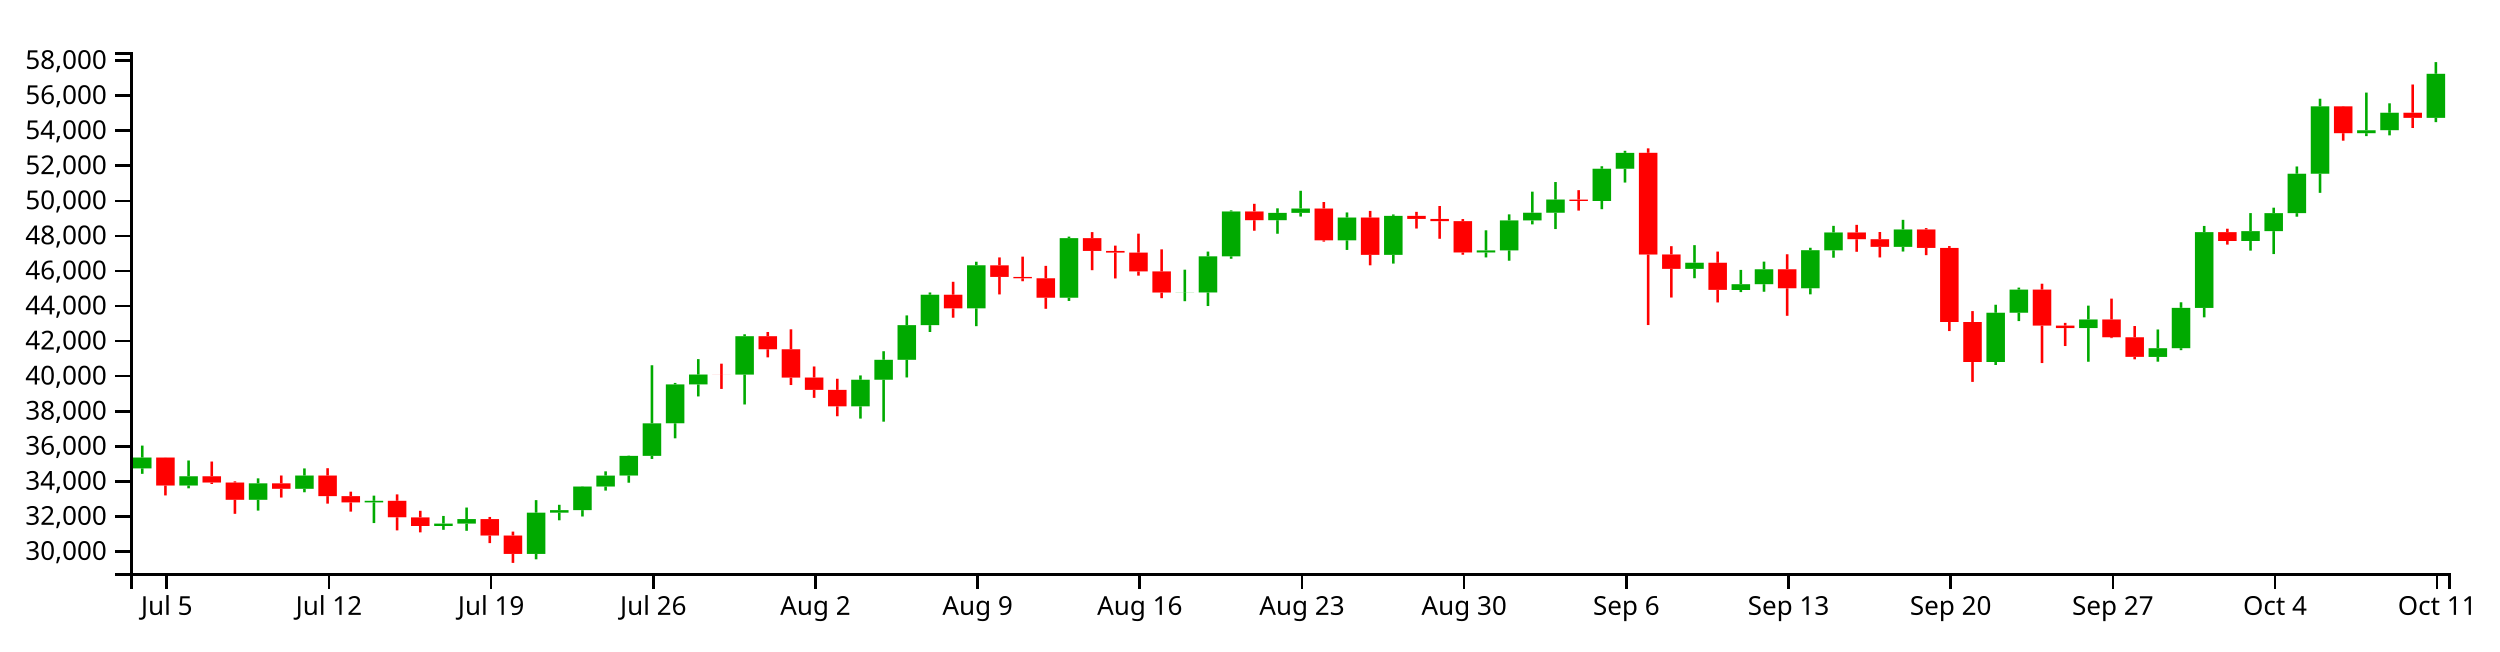
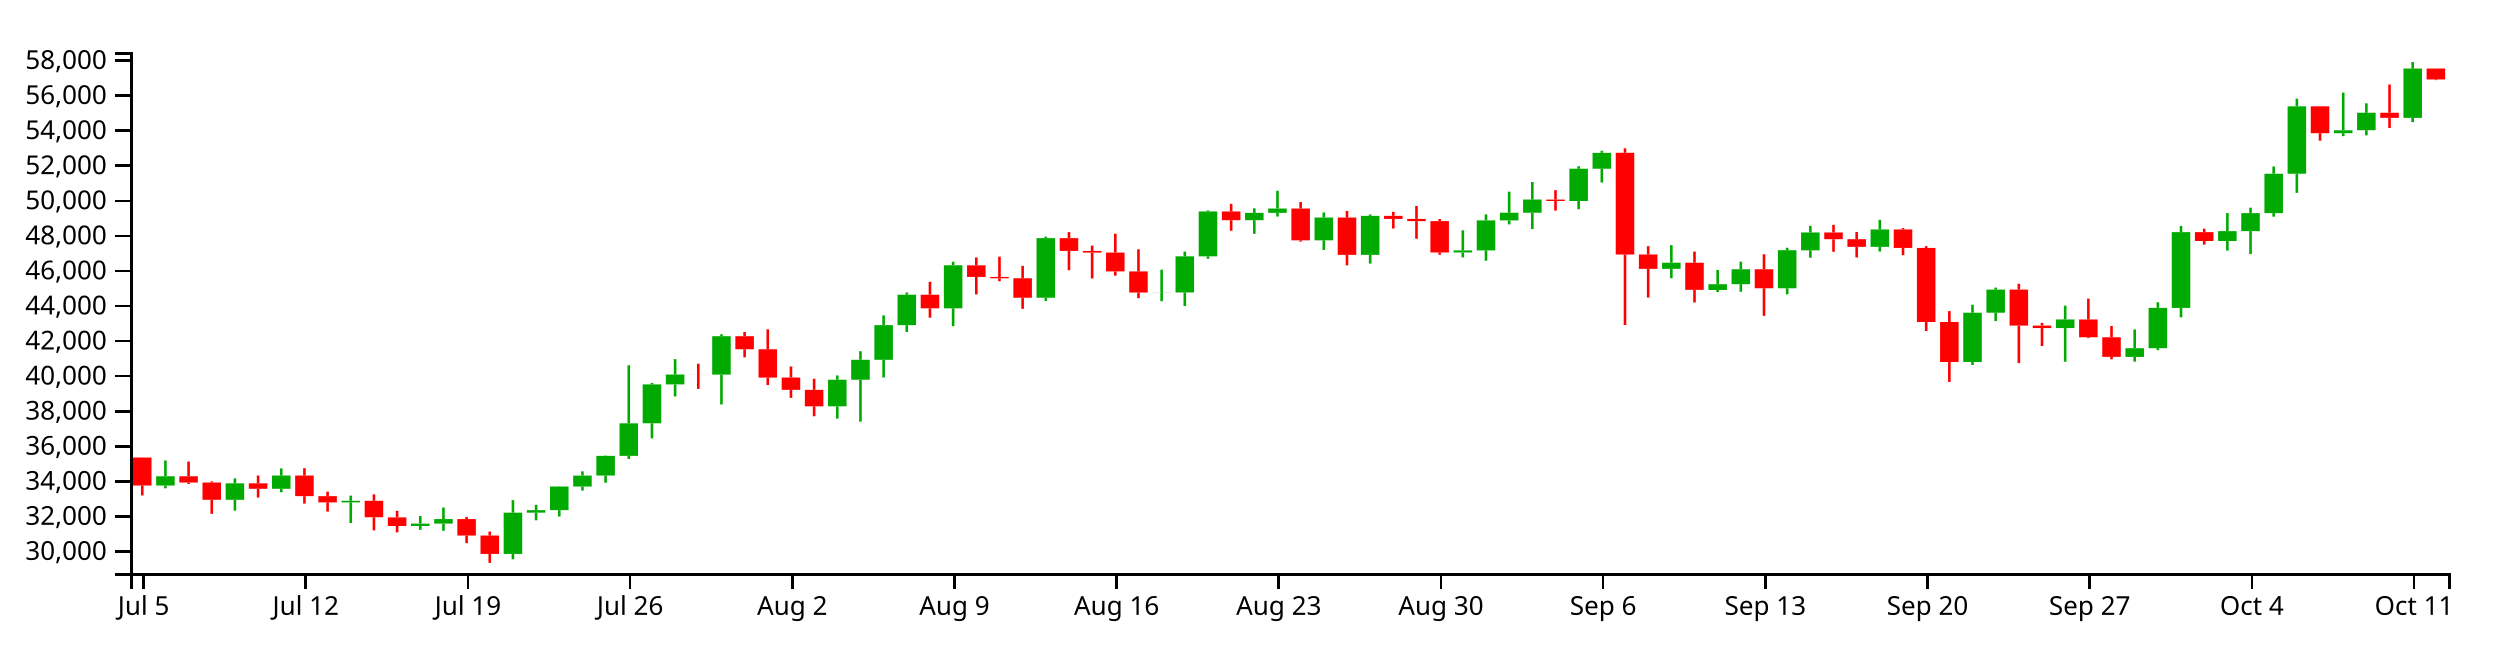
<svg xmlns="http://www.w3.org/2000/svg" version="1.1" width="960" height="250">
  <g transform="translate(50,20)">
    <style>.axis path,.axis line{fill:none;stroke:#000;shape-rendering:crispEdges;}path.candle{stroke:#000000;}path.candle.body{stroke-width:0;}path.candle.up{fill:#00AA00;stroke:#00AA00;}path.candle.down{fill:#FF0000;stroke:#FF0000;}</style>
    <g class="candlestick">
      <g class="data">
-         <path class="candle body up" d="M 1.068 159.854 l 7.117 0 L 8.185 155.697 l -7.117 0 L 1.068 159.854 M 18.86 166.446 l 7.117 0 L 25.978 162.878 l -7.117 0 L 18.86 166.446 M 45.55 171.93 l 7.117 0 L 52.667 165.6 l -7.117 0 L 45.55 171.93 M 63.343 167.707 l 7.117 0 L 70.46 162.616 l -7.117 0 L 63.343 167.707 M 90.032 172.917 l 7.117 0 L 97.149 172.305 l -7.117 0 L 90.032 172.917 M 116.721 181.975 l 7.117 0 L 123.838 181.058 l -7.117 0 L 116.721 181.975 M 125.618 181.058 l 7.117 0 L 132.735 179.317 l -7.117 0 L 125.618 181.058 M 152.307 192.704 l 7.117 0 L 159.424 176.853 l -7.117 0 L 152.307 192.704 M 161.204 176.853 l 7.117 0 L 168.321 175.888 l -7.117 0 L 161.204 176.853 M 170.1 175.89 l 7.117 0 L 177.217 166.823 l -7.117 0 L 170.1 175.89 M 178.996 166.823 l 7.117 0 L 186.114 162.621 l -7.117 0 L 178.996 166.823 M 187.893 162.599 l 7.117 0 L 195.01 155.061 l -7.117 0 L 187.893 162.599 M 196.789 155.061 l 7.117 0 L 203.906 142.56 l -7.117 0 L 196.789 155.061 M 205.686 142.535 l 7.117 0 L 212.803 127.611 l -7.117 0 L 205.686 142.535 M 214.582 127.619 l 7.117 0 L 221.699 123.829 l -7.117 0 L 214.582 127.619 M 232.375 123.836 l 7.117 0 L 239.492 109.104 l -7.117 0 L 232.375 123.836 M 276.857 136.033 l 7.117 0 L 283.974 125.824 l -7.117 0 L 276.857 136.033 M 285.754 125.824 l 7.117 0 L 292.871 118.153 l -7.117 0 L 285.754 125.824 M 294.65 118.153 l 7.117 0 L 301.767 104.859 l -7.117 0 L 294.65 118.153 M 303.547 104.859 l 7.117 0 L 310.664 93.172 l -7.117 0 L 303.547 104.859 M 321.339 98.412 l 7.117 0 L 328.457 81.855 l -7.117 0 L 321.339 98.412 M 356.925 94.334 l 7.117 0 L 364.042 71.441 l -7.117 0 L 356.925 94.334 M 401.407 92.341 l 7.117 0 L 408.525 92.279 l -7.117 0 L 401.407 92.341 M 410.304 92.318 l 7.117 0 L 417.421 78.44 l -7.117 0 L 410.304 92.318 M 419.2 78.44 l 7.117 0 L 426.317 61.19 l -7.117 0 L 419.2 78.44 M 436.993 64.561 l 7.117 0 L 444.11 61.751 l -7.117 0 L 436.993 64.561 M 445.89 61.751 l 7.117 0 L 453.007 60.07 l -7.117 0 L 445.89 61.751 M 463.683 72.29 l 7.117 0 L 470.8 63.541 l -7.117 0 L 463.683 72.29 M 481.475 77.879 l 7.117 0 L 488.593 62.891 l -7.117 0 L 481.475 77.879 M 517.061 76.943 l 7.117 0 L 524.178 76.148 l -7.117 0 L 517.061 76.943 M 525.958 76.148 l 7.117 0 L 533.075 64.637 l -7.117 0 L 525.958 76.148 M 534.854 64.637 l 7.117 0 L 541.971 61.701 l -7.117 0 L 534.854 64.637 M 543.75 61.701 l 7.117 0 L 550.868 56.634 l -7.117 0 L 543.75 61.701 M 561.543 57.183 l 7.117 0 L 568.661 44.799 l -7.117 0 L 561.543 57.183 M 570.44 44.799 l 7.117 0 L 577.557 38.691 l -7.117 0 L 570.44 44.799 M 597.129 83.236 l 7.117 0 L 604.246 80.9 l -7.117 0 L 597.129 83.236 M 614.922 91.357 l 7.117 0 L 622.039 89.125 l -7.117 0 L 614.922 91.357 M 623.818 89.125 l 7.117 0 L 630.936 83.391 l -7.117 0 L 623.818 89.125 M 641.611 90.693 l 7.117 0 L 648.729 76.077 l -7.117 0 L 641.611 90.693 M 650.508 76.132 l 7.117 0 L 657.625 69.277 l -7.117 0 L 650.508 76.132 M 677.197 74.808 l 7.117 0 L 684.314 68.123 l -7.117 0 L 677.197 74.808 M 712.783 119.018 l 7.117 0 L 719.9 100.1 l -7.117 0 L 712.783 119.018 M 721.679 100.082 l 7.117 0 L 728.796 91.201 l -7.117 0 L 721.679 100.082 M 748.369 105.978 l 7.117 0 L 755.486 102.677 l -7.117 0 L 748.369 105.978 M 775.058 117.059 l 7.117 0 L 782.175 113.697 l -7.117 0 L 775.058 117.059 M 783.954 113.697 l 7.117 0 L 791.072 98.212 l -7.117 0 L 783.954 113.697 M 792.851 98.239 l 7.117 0 L 799.968 69.141 l -7.117 0 L 792.851 98.239 M 810.644 72.553 l 7.117 0 L 817.761 68.748 l -7.117 0 L 810.644 72.553 M 819.54 68.748 l 7.117 0 L 826.657 61.847 l -7.117 0 L 819.54 68.748 M 828.437 61.847 l 7.117 0 L 835.554 46.717 l -7.117 0 L 828.437 61.847 M 837.333 46.717 l 7.117 0 L 844.45 20.841 l -7.117 0 L 837.333 46.717 M 855.126 31.141 l 7.117 0 L 862.243 30.022 l -7.117 0 L 855.126 31.141 M 864.022 29.994 l 7.117 0 L 871.14 23.301 l -7.117 0 L 864.022 29.994 M 881.815 25.258 l 7.117 0 L 888.932 8.334 l -7.117 0 L 881.815 25.258" />
-         <path class="candle body down" d="M 9.964 155.686 l 7.117 0 L 17.081 166.446 l -7.117 0 L 9.964 155.686 M 27.757 162.878 l 7.117 0 L 34.874 165.288 l -7.117 0 L 27.757 162.878 M 36.653 165.288 l 7.117 0 L 43.77 171.93 l -7.117 0 L 36.653 165.288 M 54.446 165.6 l 7.117 0 L 61.563 167.707 l -7.117 0 L 54.446 165.6 M 72.239 162.616 l 7.117 0 L 79.356 170.51 l -7.117 0 L 72.239 162.616 M 81.136 170.507 l 7.117 0 L 88.253 172.912 l -7.117 0 L 81.136 170.507 M 98.928 172.305 l 7.117 0 L 106.046 178.634 l -7.117 0 L 98.928 172.305 M 107.825 178.671 l 7.117 0 L 114.942 181.975 l -7.117 0 L 107.825 178.671 M 134.514 179.317 l 7.117 0 L 141.631 185.639 l -7.117 0 L 134.514 179.317 M 143.411 185.639 l 7.117 0 L 150.528 192.704 l -7.117 0 L 143.411 185.639 M 223.479 123.829 l 7.117 0 L 230.596 123.849 l -7.117 0 L 223.479 123.829 M 241.271 109.104 l 7.117 0 L 248.389 114.117 l -7.117 0 L 241.271 109.104 M 250.168 114.117 l 7.117 0 L 257.285 125.001 l -7.117 0 L 250.168 114.117 M 259.064 124.968 l 7.117 0 L 266.182 129.698 l -7.117 0 L 259.064 124.968 M 267.961 129.705 l 7.117 0 L 275.078 136.033 l -7.117 0 L 267.961 129.705 M 312.443 93.172 l 7.117 0 L 319.56 98.412 l -7.117 0 L 312.443 93.172 M 330.236 81.885 l 7.117 0 L 337.353 86.355 l -7.117 0 L 330.236 81.885 M 339.132 86.355 l 7.117 0 L 346.25 86.854 l -7.117 0 L 339.132 86.355 M 348.029 86.856 l 7.117 0 L 355.146 94.341 l -7.117 0 L 348.029 86.856 M 365.822 71.441 l 7.117 0 L 372.939 76.366 l -7.117 0 L 365.822 71.441 M 374.718 76.367 l 7.117 0 L 381.835 77.004 l -7.117 0 L 374.718 76.367 M 383.615 77.004 l 7.117 0 L 390.732 84.226 l -7.117 0 L 383.615 77.004 M 392.511 84.226 l 7.117 0 L 399.628 92.341 l -7.117 0 L 392.511 84.226 M 428.097 61.19 l 7.117 0 L 435.214 64.561 l -7.117 0 L 428.097 61.19 M 454.786 60.07 l 7.117 0 L 461.903 72.29 l -7.117 0 L 454.786 60.07 M 472.579 63.541 l 7.117 0 L 479.696 77.879 l -7.117 0 L 472.579 63.541 M 490.372 62.891 l 7.117 0 L 497.489 64.066 l -7.117 0 L 490.372 62.891 M 499.268 64.066 l 7.117 0 L 506.385 64.925 l -7.117 0 L 499.268 64.066 M 508.165 64.925 l 7.117 0 L 515.282 76.943 l -7.117 0 L 508.165 64.925 M 552.647 56.642 l 7.117 0 L 559.764 57.196 l -7.117 0 L 552.647 56.642 M 579.336 38.676 l 7.117 0 L 586.453 77.745 l -7.117 0 L 579.336 38.676 M 588.233 77.713 l 7.117 0 L 595.35 83.236 l -7.117 0 L 588.233 77.713 M 606.026 80.9 l 7.117 0 L 613.143 91.298 l -7.117 0 L 606.026 80.9 M 632.715 83.391 l 7.117 0 L 639.832 90.693 l -7.117 0 L 632.715 83.391 M 659.404 69.277 l 7.117 0 L 666.521 71.86 l -7.117 0 L 659.404 69.277 M 668.301 71.86 l 7.117 0 L 675.418 74.808 l -7.117 0 L 668.301 71.86 M 686.094 68.123 l 7.117 0 L 693.211 75.2 l -7.117 0 L 686.094 68.123 M 694.99 75.2 l 7.117 0 L 702.107 103.655 l -7.117 0 L 694.99 75.2 M 703.886 103.649 l 7.117 0 L 711.004 119.016 l -7.117 0 L 703.886 103.649 M 730.576 91.201 l 7.117 0 L 737.693 105.036 l -7.117 0 L 730.576 91.201 M 739.472 105.036 l 7.117 0 L 746.589 105.978 l -7.117 0 L 739.472 105.036 M 757.265 102.677 l 7.117 0 L 764.382 109.502 l -7.117 0 L 757.265 102.677 M 766.162 109.502 l 7.117 0 L 773.279 117.048 l -7.117 0 L 766.162 109.502 M 801.747 69.141 l 7.117 0 L 808.864 72.553 l -7.117 0 L 801.747 69.141 M 846.23 20.841 l 7.117 0 L 853.347 31.141 l -7.117 0 L 846.23 20.841 M 872.919 23.301 l 7.117 0 L 880.036 25.258 l -7.117 0 L 872.919 23.301" />
+         <path class="candle body up" d="M 9.964 166.446 l 7.117 0 L 17.081 162.878 l -7.117 0 L 9.964 166.446 M 36.653 171.93 l 7.117 0 L 43.77 165.6 l -7.117 0 L 36.653 171.93 M 54.446 167.707 l 7.117 0 L 61.563 162.616 l -7.117 0 L 54.446 167.707 M 81.136 172.917 l 7.117 0 L 88.253 172.305 l -7.117 0 L 81.136 172.917 M 107.825 181.975 l 7.117 0 L 114.942 181.058 l -7.117 0 L 107.825 181.975 M 116.721 181.058 l 7.117 0 L 123.838 179.317 l -7.117 0 L 116.721 181.058 M 143.411 192.704 l 7.117 0 L 150.528 176.853 l -7.117 0 L 143.411 192.704 M 152.307 176.853 l 7.117 0 L 159.424 175.888 l -7.117 0 L 152.307 176.853 M 161.204 175.89 l 7.117 0 L 168.321 166.823 l -7.117 0 L 161.204 175.89 M 170.1 166.823 l 7.117 0 L 177.217 162.621 l -7.117 0 L 170.1 166.823 M 178.996 162.599 l 7.117 0 L 186.114 155.061 l -7.117 0 L 178.996 162.599 M 187.893 155.061 l 7.117 0 L 195.01 142.56 l -7.117 0 L 187.893 155.061 M 196.789 142.535 l 7.117 0 L 203.906 127.611 l -7.117 0 L 196.789 142.535 M 205.686 127.619 l 7.117 0 L 212.803 123.829 l -7.117 0 L 205.686 127.619 M 223.479 123.836 l 7.117 0 L 230.596 109.104 l -7.117 0 L 223.479 123.836 M 267.961 136.033 l 7.117 0 L 275.078 125.824 l -7.117 0 L 267.961 136.033 M 276.857 125.824 l 7.117 0 L 283.974 118.153 l -7.117 0 L 276.857 125.824 M 285.754 118.153 l 7.117 0 L 292.871 104.859 l -7.117 0 L 285.754 118.153 M 294.65 104.859 l 7.117 0 L 301.767 93.172 l -7.117 0 L 294.65 104.859 M 312.443 98.412 l 7.117 0 L 319.56 81.855 l -7.117 0 L 312.443 98.412 M 348.029 94.334 l 7.117 0 L 355.146 71.441 l -7.117 0 L 348.029 94.334 M 392.511 92.341 l 7.117 0 L 399.628 92.279 l -7.117 0 L 392.511 92.341 M 401.407 92.318 l 7.117 0 L 408.525 78.44 l -7.117 0 L 401.407 92.318 M 410.304 78.44 l 7.117 0 L 417.421 61.19 l -7.117 0 L 410.304 78.44 M 428.097 64.561 l 7.117 0 L 435.214 61.751 l -7.117 0 L 428.097 64.561 M 436.993 61.751 l 7.117 0 L 444.11 60.07 l -7.117 0 L 436.993 61.751 M 454.786 72.29 l 7.117 0 L 461.903 63.541 l -7.117 0 L 454.786 72.29 M 472.579 77.879 l 7.117 0 L 479.696 62.891 l -7.117 0 L 472.579 77.879 M 508.165 76.943 l 7.117 0 L 515.282 76.148 l -7.117 0 L 508.165 76.943 M 517.061 76.148 l 7.117 0 L 524.178 64.637 l -7.117 0 L 517.061 76.148 M 525.958 64.637 l 7.117 0 L 533.075 61.701 l -7.117 0 L 525.958 64.637 M 534.854 61.701 l 7.117 0 L 541.971 56.634 l -7.117 0 L 534.854 61.701 M 552.647 57.183 l 7.117 0 L 559.764 44.799 l -7.117 0 L 552.647 57.183 M 561.543 44.799 l 7.117 0 L 568.661 38.691 l -7.117 0 L 561.543 44.799 M 588.233 83.236 l 7.117 0 L 595.35 80.9 l -7.117 0 L 588.233 83.236 M 606.026 91.357 l 7.117 0 L 613.143 89.125 l -7.117 0 L 606.026 91.357 M 614.922 89.125 l 7.117 0 L 622.039 83.391 l -7.117 0 L 614.922 89.125 M 632.715 90.693 l 7.117 0 L 639.832 76.077 l -7.117 0 L 632.715 90.693 M 641.611 76.132 l 7.117 0 L 648.729 69.277 l -7.117 0 L 641.611 76.132 M 668.301 74.808 l 7.117 0 L 675.418 68.123 l -7.117 0 L 668.301 74.808 M 703.886 119.018 l 7.117 0 L 711.004 100.1 l -7.117 0 L 703.886 119.018 M 712.783 100.082 l 7.117 0 L 719.9 91.201 l -7.117 0 L 712.783 100.082 M 739.472 105.978 l 7.117 0 L 746.589 102.677 l -7.117 0 L 739.472 105.978 M 766.162 117.059 l 7.117 0 L 773.279 113.697 l -7.117 0 L 766.162 117.059 M 775.058 113.697 l 7.117 0 L 782.175 98.212 l -7.117 0 L 775.058 113.697 M 783.954 98.239 l 7.117 0 L 791.072 69.141 l -7.117 0 L 783.954 98.239 M 801.747 72.553 l 7.117 0 L 808.864 68.748 l -7.117 0 L 801.747 72.553 M 810.644 68.748 l 7.117 0 L 817.761 61.847 l -7.117 0 L 810.644 68.748 M 819.54 61.847 l 7.117 0 L 826.657 46.717 l -7.117 0 L 819.54 61.847 M 828.437 46.717 l 7.117 0 L 835.554 20.841 l -7.117 0 L 828.437 46.717 M 846.23 31.141 l 7.117 0 L 853.347 30.022 l -7.117 0 L 846.23 31.141 M 855.126 29.994 l 7.117 0 L 862.243 23.301 l -7.117 0 L 855.126 29.994 M 872.919 25.258 l 7.117 0 L 880.036 6.322 l -7.117 0 L 872.919 25.258" />
+         <path class="candle body down" d="M 1.068 155.686 l 7.117 0 L 8.185 166.446 l -7.117 0 L 1.068 155.686 M 18.86 162.878 l 7.117 0 L 25.978 165.288 l -7.117 0 L 18.86 162.878 M 27.757 165.288 l 7.117 0 L 34.874 171.93 l -7.117 0 L 27.757 165.288 M 45.55 165.6 l 7.117 0 L 52.667 167.707 l -7.117 0 L 45.55 165.6 M 63.343 162.616 l 7.117 0 L 70.46 170.51 l -7.117 0 L 63.343 162.616 M 72.239 170.507 l 7.117 0 L 79.356 172.912 l -7.117 0 L 72.239 170.507 M 90.032 172.305 l 7.117 0 L 97.149 178.634 l -7.117 0 L 90.032 172.305 M 98.928 178.671 l 7.117 0 L 106.046 181.975 l -7.117 0 L 98.928 178.671 M 125.618 179.317 l 7.117 0 L 132.735 185.639 l -7.117 0 L 125.618 179.317 M 134.514 185.639 l 7.117 0 L 141.631 192.704 l -7.117 0 L 134.514 185.639 M 214.582 123.829 l 7.117 0 L 221.699 123.849 l -7.117 0 L 214.582 123.829 M 232.375 109.104 l 7.117 0 L 239.492 114.117 l -7.117 0 L 232.375 109.104 M 241.271 114.117 l 7.117 0 L 248.389 125.001 l -7.117 0 L 241.271 114.117 M 250.168 124.968 l 7.117 0 L 257.285 129.698 l -7.117 0 L 250.168 124.968 M 259.064 129.705 l 7.117 0 L 266.182 136.033 l -7.117 0 L 259.064 129.705 M 303.547 93.172 l 7.117 0 L 310.664 98.412 l -7.117 0 L 303.547 93.172 M 321.339 81.885 l 7.117 0 L 328.457 86.355 l -7.117 0 L 321.339 81.885 M 330.236 86.355 l 7.117 0 L 337.353 86.854 l -7.117 0 L 330.236 86.355 M 339.132 86.856 l 7.117 0 L 346.25 94.341 l -7.117 0 L 339.132 86.856 M 356.925 71.441 l 7.117 0 L 364.042 76.366 l -7.117 0 L 356.925 71.441 M 365.822 76.367 l 7.117 0 L 372.939 77.004 l -7.117 0 L 365.822 76.367 M 374.718 77.004 l 7.117 0 L 381.835 84.226 l -7.117 0 L 374.718 77.004 M 383.615 84.226 l 7.117 0 L 390.732 92.341 l -7.117 0 L 383.615 84.226 M 419.2 61.19 l 7.117 0 L 426.317 64.561 l -7.117 0 L 419.2 61.19 M 445.89 60.07 l 7.117 0 L 453.007 72.29 l -7.117 0 L 445.89 60.07 M 463.683 63.541 l 7.117 0 L 470.8 77.879 l -7.117 0 L 463.683 63.541 M 481.475 62.891 l 7.117 0 L 488.593 64.066 l -7.117 0 L 481.475 62.891 M 490.372 64.066 l 7.117 0 L 497.489 64.925 l -7.117 0 L 490.372 64.066 M 499.268 64.925 l 7.117 0 L 506.385 76.943 l -7.117 0 L 499.268 64.925 M 543.75 56.642 l 7.117 0 L 550.868 57.196 l -7.117 0 L 543.75 56.642 M 570.44 38.676 l 7.117 0 L 577.557 77.745 l -7.117 0 L 570.44 38.676 M 579.336 77.713 l 7.117 0 L 586.453 83.236 l -7.117 0 L 579.336 77.713 M 597.129 80.9 l 7.117 0 L 604.246 91.298 l -7.117 0 L 597.129 80.9 M 623.818 83.391 l 7.117 0 L 630.936 90.693 l -7.117 0 L 623.818 83.391 M 650.508 69.277 l 7.117 0 L 657.625 71.86 l -7.117 0 L 650.508 69.277 M 659.404 71.86 l 7.117 0 L 666.521 74.808 l -7.117 0 L 659.404 71.86 M 677.197 68.123 l 7.117 0 L 684.314 75.2 l -7.117 0 L 677.197 68.123 M 686.094 75.2 l 7.117 0 L 693.211 103.655 l -7.117 0 L 686.094 75.2 M 694.99 103.649 l 7.117 0 L 702.107 119.016 l -7.117 0 L 694.99 103.649 M 721.679 91.201 l 7.117 0 L 728.796 105.036 l -7.117 0 L 721.679 91.201 M 730.576 105.036 l 7.117 0 L 737.693 105.978 l -7.117 0 L 730.576 105.036 M 748.369 102.677 l 7.117 0 L 755.486 109.502 l -7.117 0 L 748.369 102.677 M 757.265 109.502 l 7.117 0 L 764.382 117.048 l -7.117 0 L 757.265 109.502 M 792.851 69.141 l 7.117 0 L 799.968 72.553 l -7.117 0 L 792.851 69.141 M 837.333 20.841 l 7.117 0 L 844.45 31.141 l -7.117 0 L 837.333 20.841 M 864.022 23.301 l 7.117 0 L 871.14 25.258 l -7.117 0 L 864.022 23.301 M 881.815 6.322 l 7.117 0 L 888.932 10.506 l -7.117 0 L 881.815 6.322" />
        <path class="candle body equal" />
-         <path class="candle wick up" d="M 4.626 151.11 L 4.626 155.697 M 4.626 159.854 L 4.626 161.955 M 22.419 156.826 L 22.419 162.878 M 22.419 166.446 L 22.419 167.511 M 49.108 163.686 L 49.108 165.6 M 49.108 171.93 L 49.108 176.068 M 66.901 159.875 L 66.901 162.616 M 66.901 167.707 L 66.901 169.029 M 93.591 170.325 L 93.591 172.305 M 93.591 172.917 L 93.591 180.856 M 120.28 178.123 L 120.28 181.058 M 120.28 181.975 L 120.28 183.453 M 129.176 174.897 L 129.176 179.317 M 129.176 181.058 L 129.176 183.826 M 155.866 172.049 L 155.866 176.853 M 155.866 192.704 L 155.866 194.776 M 164.762 173.844 L 164.762 175.888 M 164.762 176.853 L 164.762 179.792 M 173.659 166.716 L 173.659 166.823 M 173.659 175.89 L 173.659 178.336 M 182.555 160.993 L 182.555 162.621 M 182.555 166.823 L 182.555 168.392 M 191.451 154.947 L 191.451 155.061 M 191.451 162.599 L 191.451 165.362 M 200.348 120.257 L 200.348 142.56 M 200.348 155.061 L 200.348 156.241 M 209.244 127.04 L 209.244 127.611 M 209.244 142.535 L 209.244 148.314 M 218.141 117.9 L 218.141 123.829 M 218.141 127.619 L 218.141 132.229 M 235.934 108.361 L 235.934 109.104 M 235.934 123.836 L 235.934 135.318 M 280.416 124.165 L 280.416 125.824 M 280.416 136.033 L 280.416 140.736 M 289.312 114.87 L 289.312 118.153 M 289.312 125.824 L 289.312 141.92 M 298.209 101.118 L 298.209 104.859 M 298.209 118.153 L 298.209 124.944 M 307.105 92.314 L 307.105 93.172 M 307.105 104.859 L 307.105 107.488 M 324.898 80.503 L 324.898 81.855 M 324.898 98.412 L 324.898 105.249 M 360.484 70.862 L 360.484 71.441 M 360.484 94.334 L 360.484 95.564 M 404.966 83.561 L 404.966 92.279 M 404.966 92.341 L 404.966 95.659 M 413.862 76.606 L 413.862 78.44 M 413.862 92.318 L 413.862 97.514 M 422.759 60.783 L 422.759 61.19 M 422.759 78.44 L 422.759 79.366 M 440.552 59.995 L 440.552 61.751 M 440.552 64.561 L 440.552 69.758 M 449.448 53.262 L 449.448 60.07 M 449.448 61.751 L 449.448 63.166 M 467.241 61.582 L 467.241 63.541 M 467.241 72.29 L 467.241 75.977 M 485.034 62.352 L 485.034 62.891 M 485.034 77.879 L 485.034 81.218 M 520.62 68.437 L 520.62 76.148 M 520.62 76.943 L 520.62 78.848 M 529.516 62.311 L 529.516 64.637 M 529.516 76.148 L 529.516 80.114 M 538.413 53.597 L 538.413 61.701 M 538.413 64.637 L 538.413 66.162 M 547.309 49.895 L 547.309 56.634 M 547.309 61.701 L 547.309 67.961 M 565.102 43.835 L 565.102 44.799 M 565.102 57.183 L 565.102 60.331 M 573.998 37.91 L 573.998 38.691 M 573.998 44.799 L 573.998 50.101 M 600.688 74.135 L 600.688 80.9 M 600.688 83.236 L 600.688 86.84 M 618.481 83.642 L 618.481 89.125 M 618.481 91.357 L 618.481 92.165 M 627.377 80.464 L 627.377 83.391 M 627.377 89.125 L 627.377 92.031 M 645.17 75.144 L 645.17 76.077 M 645.17 90.693 L 645.17 93.025 M 654.066 66.728 L 654.066 69.277 M 654.066 76.132 L 654.066 78.967 M 680.756 64.417 L 680.756 68.123 M 680.756 74.808 L 680.756 76.588 M 716.341 97.024 L 716.341 100.1 M 716.341 119.018 L 716.341 120.153 M 725.238 90.442 L 725.238 91.201 M 725.238 100.082 L 725.238 103.295 M 751.927 97.364 L 751.927 102.677 M 751.927 105.978 L 751.927 118.91 M 778.617 106.521 L 778.617 113.697 M 778.617 117.059 L 778.617 118.884 M 787.513 96.076 L 787.513 98.212 M 787.513 113.697 L 787.513 114.465 M 796.409 66.762 L 796.409 69.141 M 796.409 98.239 L 796.409 101.855 M 814.202 61.826 L 814.202 68.748 M 814.202 72.553 L 814.202 76.235 M 823.099 59.752 L 823.099 61.847 M 823.099 68.748 L 823.099 77.562 M 831.995 43.927 L 831.995 46.717 M 831.995 61.847 L 831.995 63.211 M 840.892 17.912 L 840.892 20.841 M 840.892 46.717 L 840.892 54.053 M 858.685 15.555 L 858.685 30.022 M 858.685 31.141 L 858.685 32.27 M 867.581 19.669 L 867.581 23.301 M 867.581 29.994 L 867.581 31.973 M 885.374 3.846 L 885.374 8.334 M 885.374 25.258 L 885.374 26.901" style="stroke-width: 1px;" />
-         <path class="candle wick down" d="M 13.523 155.648 L 13.523 155.686 M 13.523 166.446 L 13.523 170.247 M 31.315 157.229 L 31.315 162.878 M 31.315 165.288 L 31.315 165.856 M 40.212 164.833 L 40.212 165.288 M 40.212 171.93 L 40.212 177.308 M 58.005 162.595 L 58.005 165.6 M 58.005 167.707 L 58.005 171.061 M 75.798 159.792 L 75.798 162.616 M 75.798 170.51 L 75.798 173.393 M 84.694 168.804 L 84.694 170.507 M 84.694 172.912 L 84.694 176.464 M 102.487 169.845 L 102.487 172.305 M 102.487 178.634 L 102.487 183.664 M 111.383 176.148 L 111.383 178.671 M 111.383 181.975 L 111.383 184.425 M 138.073 178.506 L 138.073 179.317 M 138.073 185.639 L 138.073 188.549 M 146.969 184.135 L 146.969 185.639 M 146.969 192.704 L 146.969 196.154 M 227.037 119.651 L 227.037 123.829 M 227.037 123.849 L 227.037 129.347 M 244.83 107.477 L 244.83 109.104 M 244.83 114.117 L 244.83 117.226 M 253.727 106.461 L 253.727 114.117 M 253.727 125.001 L 253.727 127.852 M 262.623 120.728 L 262.623 124.968 M 262.623 129.698 L 262.623 132.781 M 271.519 125.442 L 271.519 129.705 M 271.519 136.033 L 271.519 139.837 M 316.002 88.207 L 316.002 93.172 M 316.002 98.412 L 316.002 102.003 M 333.794 78.848 L 333.794 81.885 M 333.794 86.355 L 333.794 93.058 M 342.691 78.555 L 342.691 86.355 M 342.691 86.854 L 342.691 87.997 M 351.587 82.092 L 351.587 86.856 M 351.587 94.341 L 351.587 98.576 M 369.38 69.125 L 369.38 71.441 M 369.38 76.366 L 369.38 83.756 M 378.277 74.321 L 378.277 76.367 M 378.277 77.004 L 378.277 86.928 M 387.173 69.732 L 387.173 77.004 M 387.173 84.226 L 387.173 85.85 M 396.07 75.75 L 396.07 84.226 M 396.07 92.341 L 396.07 94.496 M 431.655 58.264 L 431.655 61.19 M 431.655 64.561 L 431.655 68.6 M 458.345 57.571 L 458.345 60.07 M 458.345 72.29 L 458.345 72.788 M 476.138 60.986 L 476.138 63.541 M 476.138 77.879 L 476.138 81.878 M 493.93 61.348 L 493.93 62.891 M 493.93 64.066 L 493.93 67.759 M 502.827 59.104 L 502.827 64.066 M 502.827 64.925 L 502.827 71.693 M 511.723 64.111 L 511.723 64.925 M 511.723 76.943 L 511.723 77.818 M 556.206 53.021 L 556.206 56.642 M 556.206 57.196 L 556.206 60.87 M 582.895 36.967 L 582.895 38.676 M 582.895 77.745 L 582.895 104.817 M 591.791 74.532 L 591.791 77.713 M 591.791 83.236 L 591.791 94.253 M 609.584 76.606 L 609.584 80.9 M 609.584 91.298 L 609.584 96.137 M 636.273 77.636 L 636.273 83.391 M 636.273 90.693 L 636.273 101.269 M 662.963 66.344 L 662.963 69.277 M 662.963 71.86 L 662.963 76.686 M 671.859 69.085 L 671.859 71.86 M 671.859 74.808 L 671.859 78.851 M 689.652 67.584 L 689.652 68.123 M 689.652 75.2 L 689.652 77.978 M 698.549 74.49 L 698.549 75.2 M 698.549 103.655 L 698.549 107.127 M 707.445 99.458 L 707.445 103.649 M 707.445 119.016 L 707.445 126.654 M 734.134 88.948 L 734.134 91.201 M 734.134 105.036 L 734.134 119.415 M 743.031 103.984 L 743.031 105.036 M 743.031 105.978 L 743.031 112.876 M 760.824 94.671 L 760.824 102.677 M 760.824 109.502 L 760.824 109.834 M 769.72 105.192 L 769.72 109.502 M 769.72 117.048 L 769.72 117.981 M 805.306 67.828 L 805.306 69.141 M 805.306 72.553 L 805.306 73.931 M 849.788 20.725 L 849.788 20.841 M 849.788 31.141 L 849.788 34.025 M 876.477 12.449 L 876.477 23.301 M 876.477 25.258 L 876.477 29.157" style="stroke-width: 1px;" />
+         <path class="candle wick up" d="M 13.523 156.826 L 13.523 162.878 M 13.523 166.446 L 13.523 167.511 M 40.212 163.686 L 40.212 165.6 M 40.212 171.93 L 40.212 176.068 M 58.005 159.875 L 58.005 162.616 M 58.005 167.707 L 58.005 169.029 M 84.694 170.325 L 84.694 172.305 M 84.694 172.917 L 84.694 180.856 M 111.383 178.123 L 111.383 181.058 M 111.383 181.975 L 111.383 183.453 M 120.28 174.897 L 120.28 179.317 M 120.28 181.058 L 120.28 183.826 M 146.969 172.049 L 146.969 176.853 M 146.969 192.704 L 146.969 194.776 M 155.866 173.844 L 155.866 175.888 M 155.866 176.853 L 155.866 179.792 M 164.762 166.716 L 164.762 166.823 M 164.762 175.89 L 164.762 178.336 M 173.659 160.993 L 173.659 162.621 M 173.659 166.823 L 173.659 168.392 M 182.555 154.947 L 182.555 155.061 M 182.555 162.599 L 182.555 165.362 M 191.451 120.257 L 191.451 142.56 M 191.451 155.061 L 191.451 156.241 M 200.348 127.04 L 200.348 127.611 M 200.348 142.535 L 200.348 148.314 M 209.244 117.9 L 209.244 123.829 M 209.244 127.619 L 209.244 132.229 M 227.037 108.361 L 227.037 109.104 M 227.037 123.836 L 227.037 135.318 M 271.519 124.165 L 271.519 125.824 M 271.519 136.033 L 271.519 140.736 M 280.416 114.87 L 280.416 118.153 M 280.416 125.824 L 280.416 141.92 M 289.312 101.118 L 289.312 104.859 M 289.312 118.153 L 289.312 124.944 M 298.209 92.314 L 298.209 93.172 M 298.209 104.859 L 298.209 107.488 M 316.002 80.503 L 316.002 81.855 M 316.002 98.412 L 316.002 105.249 M 351.587 70.862 L 351.587 71.441 M 351.587 94.334 L 351.587 95.564 M 396.07 83.561 L 396.07 92.279 M 396.07 92.341 L 396.07 95.659 M 404.966 76.606 L 404.966 78.44 M 404.966 92.318 L 404.966 97.514 M 413.862 60.783 L 413.862 61.19 M 413.862 78.44 L 413.862 79.366 M 431.655 59.995 L 431.655 61.751 M 431.655 64.561 L 431.655 69.758 M 440.552 53.262 L 440.552 60.07 M 440.552 61.751 L 440.552 63.166 M 458.345 61.582 L 458.345 63.541 M 458.345 72.29 L 458.345 75.977 M 476.138 62.352 L 476.138 62.891 M 476.138 77.879 L 476.138 81.218 M 511.723 68.437 L 511.723 76.148 M 511.723 76.943 L 511.723 78.848 M 520.62 62.311 L 520.62 64.637 M 520.62 76.148 L 520.62 80.114 M 529.516 53.597 L 529.516 61.701 M 529.516 64.637 L 529.516 66.162 M 538.413 49.895 L 538.413 56.634 M 538.413 61.701 L 538.413 67.961 M 556.206 43.835 L 556.206 44.799 M 556.206 57.183 L 556.206 60.331 M 565.102 37.91 L 565.102 38.691 M 565.102 44.799 L 565.102 50.101 M 591.791 74.135 L 591.791 80.9 M 591.791 83.236 L 591.791 86.84 M 609.584 83.642 L 609.584 89.125 M 609.584 91.357 L 609.584 92.165 M 618.481 80.464 L 618.481 83.391 M 618.481 89.125 L 618.481 92.031 M 636.273 75.144 L 636.273 76.077 M 636.273 90.693 L 636.273 93.025 M 645.17 66.728 L 645.17 69.277 M 645.17 76.132 L 645.17 78.967 M 671.859 64.417 L 671.859 68.123 M 671.859 74.808 L 671.859 76.588 M 707.445 97.024 L 707.445 100.1 M 707.445 119.018 L 707.445 120.153 M 716.341 90.442 L 716.341 91.201 M 716.341 100.082 L 716.341 103.295 M 743.031 97.364 L 743.031 102.677 M 743.031 105.978 L 743.031 118.91 M 769.72 106.521 L 769.72 113.697 M 769.72 117.059 L 769.72 118.884 M 778.617 96.076 L 778.617 98.212 M 778.617 113.697 L 778.617 114.465 M 787.513 66.762 L 787.513 69.141 M 787.513 98.239 L 787.513 101.855 M 805.306 61.826 L 805.306 68.748 M 805.306 72.553 L 805.306 76.235 M 814.202 59.752 L 814.202 61.847 M 814.202 68.748 L 814.202 77.562 M 823.099 43.927 L 823.099 46.717 M 823.099 61.847 L 823.099 63.211 M 831.995 17.912 L 831.995 20.841 M 831.995 46.717 L 831.995 54.053 M 849.788 15.555 L 849.788 30.022 M 849.788 31.141 L 849.788 32.27 M 858.685 19.669 L 858.685 23.301 M 858.685 29.994 L 858.685 31.973 M 876.477 3.846 L 876.477 6.322 M 876.477 25.258 L 876.477 26.901" style="stroke-width: 1px;" />
+         <path class="candle wick down" d="M 4.626 155.648 L 4.626 155.686 M 4.626 166.446 L 4.626 170.247 M 22.419 157.229 L 22.419 162.878 M 22.419 165.288 L 22.419 165.856 M 31.315 164.833 L 31.315 165.288 M 31.315 171.93 L 31.315 177.308 M 49.108 162.595 L 49.108 165.6 M 49.108 167.707 L 49.108 171.061 M 66.901 159.792 L 66.901 162.616 M 66.901 170.51 L 66.901 173.393 M 75.798 168.804 L 75.798 170.507 M 75.798 172.912 L 75.798 176.464 M 93.591 169.845 L 93.591 172.305 M 93.591 178.634 L 93.591 183.664 M 102.487 176.148 L 102.487 178.671 M 102.487 181.975 L 102.487 184.425 M 129.176 178.506 L 129.176 179.317 M 129.176 185.639 L 129.176 188.549 M 138.073 184.135 L 138.073 185.639 M 138.073 192.704 L 138.073 196.154 M 218.141 119.651 L 218.141 123.829 M 218.141 123.849 L 218.141 129.347 M 235.934 107.477 L 235.934 109.104 M 235.934 114.117 L 235.934 117.226 M 244.83 106.461 L 244.83 114.117 M 244.83 125.001 L 244.83 127.852 M 253.727 120.728 L 253.727 124.968 M 253.727 129.698 L 253.727 132.781 M 262.623 125.442 L 262.623 129.705 M 262.623 136.033 L 262.623 139.837 M 307.105 88.207 L 307.105 93.172 M 307.105 98.412 L 307.105 102.003 M 324.898 78.848 L 324.898 81.885 M 324.898 86.355 L 324.898 93.058 M 333.794 78.555 L 333.794 86.355 M 333.794 86.854 L 333.794 87.997 M 342.691 82.092 L 342.691 86.856 M 342.691 94.341 L 342.691 98.576 M 360.484 69.125 L 360.484 71.441 M 360.484 76.366 L 360.484 83.756 M 369.38 74.321 L 369.38 76.367 M 369.38 77.004 L 369.38 86.928 M 378.277 69.732 L 378.277 77.004 M 378.277 84.226 L 378.277 85.85 M 387.173 75.75 L 387.173 84.226 M 387.173 92.341 L 387.173 94.496 M 422.759 58.264 L 422.759 61.19 M 422.759 64.561 L 422.759 68.6 M 449.448 57.571 L 449.448 60.07 M 449.448 72.29 L 449.448 72.788 M 467.241 60.986 L 467.241 63.541 M 467.241 77.879 L 467.241 81.878 M 485.034 61.348 L 485.034 62.891 M 485.034 64.066 L 485.034 67.759 M 493.93 59.104 L 493.93 64.066 M 493.93 64.925 L 493.93 71.693 M 502.827 64.111 L 502.827 64.925 M 502.827 76.943 L 502.827 77.818 M 547.309 53.021 L 547.309 56.642 M 547.309 57.196 L 547.309 60.87 M 573.998 36.967 L 573.998 38.676 M 573.998 77.745 L 573.998 104.817 M 582.895 74.532 L 582.895 77.713 M 582.895 83.236 L 582.895 94.253 M 600.688 76.606 L 600.688 80.9 M 600.688 91.298 L 600.688 96.137 M 627.377 77.636 L 627.377 83.391 M 627.377 90.693 L 627.377 101.269 M 654.066 66.344 L 654.066 69.277 M 654.066 71.86 L 654.066 76.686 M 662.963 69.085 L 662.963 71.86 M 662.963 74.808 L 662.963 78.851 M 680.756 67.584 L 680.756 68.123 M 680.756 75.2 L 680.756 77.978 M 689.652 74.49 L 689.652 75.2 M 689.652 103.655 L 689.652 107.127 M 698.549 99.458 L 698.549 103.649 M 698.549 119.016 L 698.549 126.654 M 725.238 88.948 L 725.238 91.201 M 725.238 105.036 L 725.238 119.415 M 734.134 103.984 L 734.134 105.036 M 734.134 105.978 L 734.134 112.876 M 751.927 94.671 L 751.927 102.677 M 751.927 109.502 L 751.927 109.834 M 760.824 105.192 L 760.824 109.502 M 760.824 117.048 L 760.824 117.981 M 796.409 67.828 L 796.409 69.141 M 796.409 72.553 L 796.409 73.931 M 840.892 20.725 L 840.892 20.841 M 840.892 31.141 L 840.892 34.025 M 867.581 12.449 L 867.581 23.301 M 867.581 25.258 L 867.581 29.157 M 885.374 6.322 L 885.374 6.322 M 885.374 10.506 L 885.374 10.758" style="stroke-width: 1px;" />
        <path class="candle wick equal" style="stroke-width: 1px;" />
      </g>
    </g>
    <g class="x axis" transform="translate(0,200)" fill="none" font-size="10" font-family="sans-serif" text-anchor="middle">
      <path class="domain" stroke="#000" d="M0.5,6V0.5H890.5V6" />
-       <g class="tick" opacity="1" transform="translate(13.52259,0)">
+       <g class="tick" opacity="1" transform="translate(4.62615,0)">
        <line stroke="#000" y2="6" x1="0.5" x2="0.5" />
        <text fill="#000" y="9" x="0.5" dy="0.71em">Jul  5</text>
      </g>
-       <g class="tick" opacity="1" transform="translate(75.79768,0)">
+       <g class="tick" opacity="1" transform="translate(66.90124,0)">
        <line stroke="#000" y2="6" x1="0.5" x2="0.5" />
        <text fill="#000" y="9" x="0.5" dy="0.71em">Jul 12</text>
      </g>
-       <g class="tick" opacity="1" transform="translate(138.0728,0)">
+       <g class="tick" opacity="1" transform="translate(129.1763,0)">
        <line stroke="#000" y2="6" x1="0.5" x2="0.5" />
        <text fill="#000" y="9" x="0.5" dy="0.71em">Jul 19</text>
      </g>
-       <g class="tick" opacity="1" transform="translate(200.3479,0)">
+       <g class="tick" opacity="1" transform="translate(191.4514,0)">
        <line stroke="#000" y2="6" x1="0.5" x2="0.5" />
        <text fill="#000" y="9" x="0.5" dy="0.71em">Jul 26</text>
      </g>
-       <g class="tick" opacity="1" transform="translate(262.623,0)">
+       <g class="tick" opacity="1" transform="translate(253.7265,0)">
        <line stroke="#000" y2="6" x1="0.5" x2="0.5" />
        <text fill="#000" y="9" x="0.5" dy="0.71em">Aug  2</text>
      </g>
-       <g class="tick" opacity="1" transform="translate(324.898,0)">
+       <g class="tick" opacity="1" transform="translate(316.0016,0)">
        <line stroke="#000" y2="6" x1="0.5" x2="0.5" />
        <text fill="#000" y="9" x="0.5" dy="0.71em">Aug  9</text>
      </g>
-       <g class="tick" opacity="1" transform="translate(387.1731,0)">
+       <g class="tick" opacity="1" transform="translate(378.2767,0)">
        <line stroke="#000" y2="6" x1="0.5" x2="0.5" />
        <text fill="#000" y="9" x="0.5" dy="0.71em">Aug 16</text>
      </g>
-       <g class="tick" opacity="1" transform="translate(449.4482,0)">
+       <g class="tick" opacity="1" transform="translate(440.5518,0)">
        <line stroke="#000" y2="6" x1="0.5" x2="0.5" />
        <text fill="#000" y="9" x="0.5" dy="0.71em">Aug 23</text>
      </g>
-       <g class="tick" opacity="1" transform="translate(511.7233,0)">
+       <g class="tick" opacity="1" transform="translate(502.8269,0)">
        <line stroke="#000" y2="6" x1="0.5" x2="0.5" />
        <text fill="#000" y="9" x="0.5" dy="0.71em">Aug 30</text>
      </g>
-       <g class="tick" opacity="1" transform="translate(573.9984,0)">
+       <g class="tick" opacity="1" transform="translate(565.102,0)">
        <line stroke="#000" y2="6" x1="0.5" x2="0.5" />
        <text fill="#000" y="9" x="0.5" dy="0.71em">Sep  6</text>
      </g>
-       <g class="tick" opacity="1" transform="translate(636.2735,0)">
+       <g class="tick" opacity="1" transform="translate(627.377,0)">
        <line stroke="#000" y2="6" x1="0.5" x2="0.5" />
        <text fill="#000" y="9" x="0.5" dy="0.71em">Sep 13</text>
      </g>
-       <g class="tick" opacity="1" transform="translate(698.5486,0)">
+       <g class="tick" opacity="1" transform="translate(689.6521,0)">
        <line stroke="#000" y2="6" x1="0.5" x2="0.5" />
        <text fill="#000" y="9" x="0.5" dy="0.71em">Sep 20</text>
      </g>
-       <g class="tick" opacity="1" transform="translate(760.8237,0)">
+       <g class="tick" opacity="1" transform="translate(751.9272,0)">
        <line stroke="#000" y2="6" x1="0.5" x2="0.5" />
        <text fill="#000" y="9" x="0.5" dy="0.71em">Sep 27</text>
      </g>
-       <g class="tick" opacity="1" transform="translate(823.0988,0)">
+       <g class="tick" opacity="1" transform="translate(814.2023,0)">
        <line stroke="#000" y2="6" x1="0.5" x2="0.5" />
        <text fill="#000" y="9" x="0.5" dy="0.71em">Oct  4</text>
      </g>
-       <g class="tick" opacity="1" transform="translate(885.3739,0)">
+       <g class="tick" opacity="1" transform="translate(876.4774,0)">
        <line stroke="#000" y2="6" x1="0.5" x2="0.5" />
        <text fill="#000" y="9" x="0.5" dy="0.71em">Oct 11</text>
      </g>
    </g>
    <g class="y axis" fill="none" font-size="10" font-family="sans-serif" text-anchor="end">
      <path class="domain" stroke="#000" d="M-6,200.5H0.5V0.5H-6" />
      <g class="tick" opacity="1" transform="translate(0,191.2925)">
        <line stroke="#000" x2="-6" y1="0.5" y2="0.5" />
        <text fill="#000" x="-9" y="0.5" dy="0.32em">30,000</text>
      </g>
      <g class="tick" opacity="1" transform="translate(0,177.826)">
        <line stroke="#000" x2="-6" y1="0.5" y2="0.5" />
        <text fill="#000" x="-9" y="0.5" dy="0.32em">32,000</text>
      </g>
      <g class="tick" opacity="1" transform="translate(0,164.3596)">
        <line stroke="#000" x2="-6" y1="0.5" y2="0.5" />
        <text fill="#000" x="-9" y="0.5" dy="0.32em">34,000</text>
      </g>
      <g class="tick" opacity="1" transform="translate(0,150.8932)">
        <line stroke="#000" x2="-6" y1="0.5" y2="0.5" />
        <text fill="#000" x="-9" y="0.5" dy="0.32em">36,000</text>
      </g>
      <g class="tick" opacity="1" transform="translate(0,137.4267)">
        <line stroke="#000" x2="-6" y1="0.5" y2="0.5" />
        <text fill="#000" x="-9" y="0.5" dy="0.32em">38,000</text>
      </g>
      <g class="tick" opacity="1" transform="translate(0,123.9603)">
        <line stroke="#000" x2="-6" y1="0.5" y2="0.5" />
        <text fill="#000" x="-9" y="0.5" dy="0.32em">40,000</text>
      </g>
      <g class="tick" opacity="1" transform="translate(0,110.4939)">
        <line stroke="#000" x2="-6" y1="0.5" y2="0.5" />
        <text fill="#000" x="-9" y="0.5" dy="0.32em">42,000</text>
      </g>
      <g class="tick" opacity="1" transform="translate(0,97.02742)">
        <line stroke="#000" x2="-6" y1="0.5" y2="0.5" />
        <text fill="#000" x="-9" y="0.5" dy="0.32em">44,000</text>
      </g>
      <g class="tick" opacity="1" transform="translate(0,83.56098)">
        <line stroke="#000" x2="-6" y1="0.5" y2="0.5" />
        <text fill="#000" x="-9" y="0.5" dy="0.32em">46,000</text>
      </g>
      <g class="tick" opacity="1" transform="translate(0,70.09455)">
        <line stroke="#000" x2="-6" y1="0.5" y2="0.5" />
        <text fill="#000" x="-9" y="0.5" dy="0.32em">48,000</text>
      </g>
      <g class="tick" opacity="1" transform="translate(0,56.62811)">
        <line stroke="#000" x2="-6" y1="0.5" y2="0.5" />
        <text fill="#000" x="-9" y="0.5" dy="0.32em">50,000</text>
      </g>
      <g class="tick" opacity="1" transform="translate(0,43.16168)">
        <line stroke="#000" x2="-6" y1="0.5" y2="0.5" />
        <text fill="#000" x="-9" y="0.5" dy="0.32em">52,000</text>
      </g>
      <g class="tick" opacity="1" transform="translate(0,29.69524)">
        <line stroke="#000" x2="-6" y1="0.5" y2="0.5" />
        <text fill="#000" x="-9" y="0.5" dy="0.32em">54,000</text>
      </g>
      <g class="tick" opacity="1" transform="translate(0,16.22881)">
        <line stroke="#000" x2="-6" y1="0.5" y2="0.5" />
        <text fill="#000" x="-9" y="0.5" dy="0.32em">56,000</text>
      </g>
      <g class="tick" opacity="1" transform="translate(0,2.762375)">
        <line stroke="#000" x2="-6" y1="0.5" y2="0.5" />
        <text fill="#000" x="-9" y="0.5" dy="0.32em">58,000</text>
      </g>
      <text transform="rotate(-90)" y="6" dy=".71em" style="text-anchor: end;">Price ($)</text>
    </g>
  </g>
</svg>
